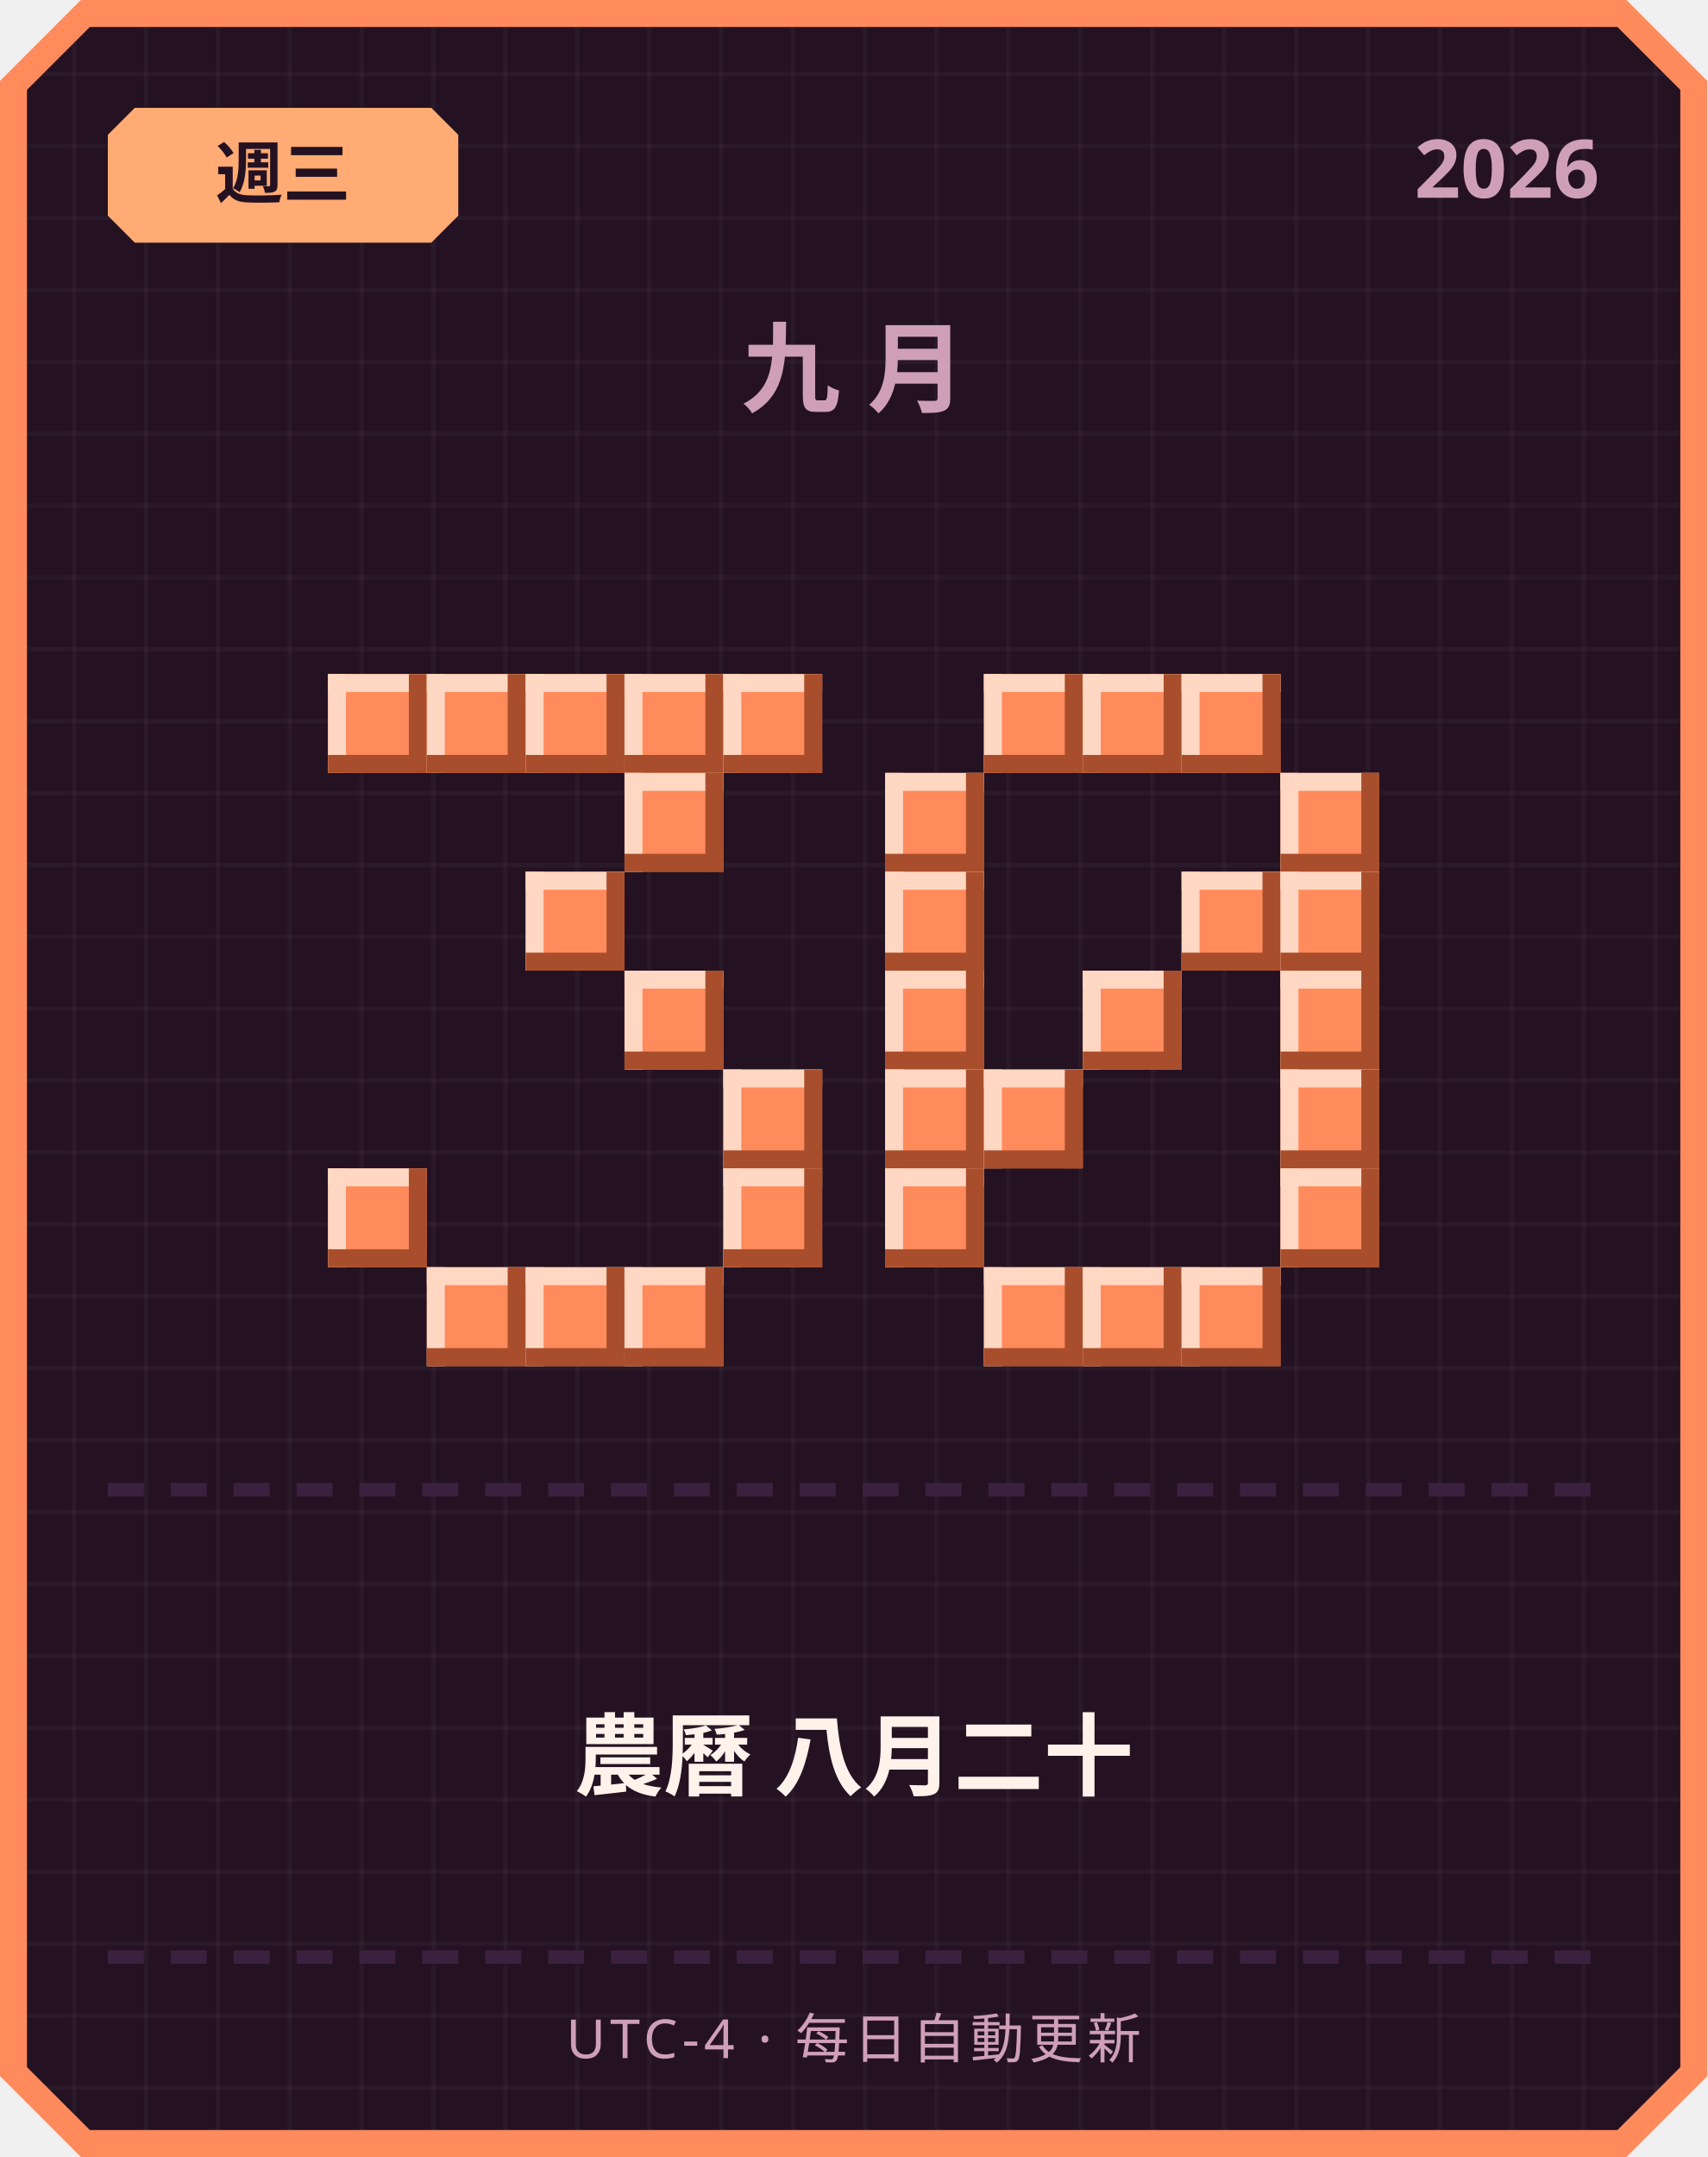
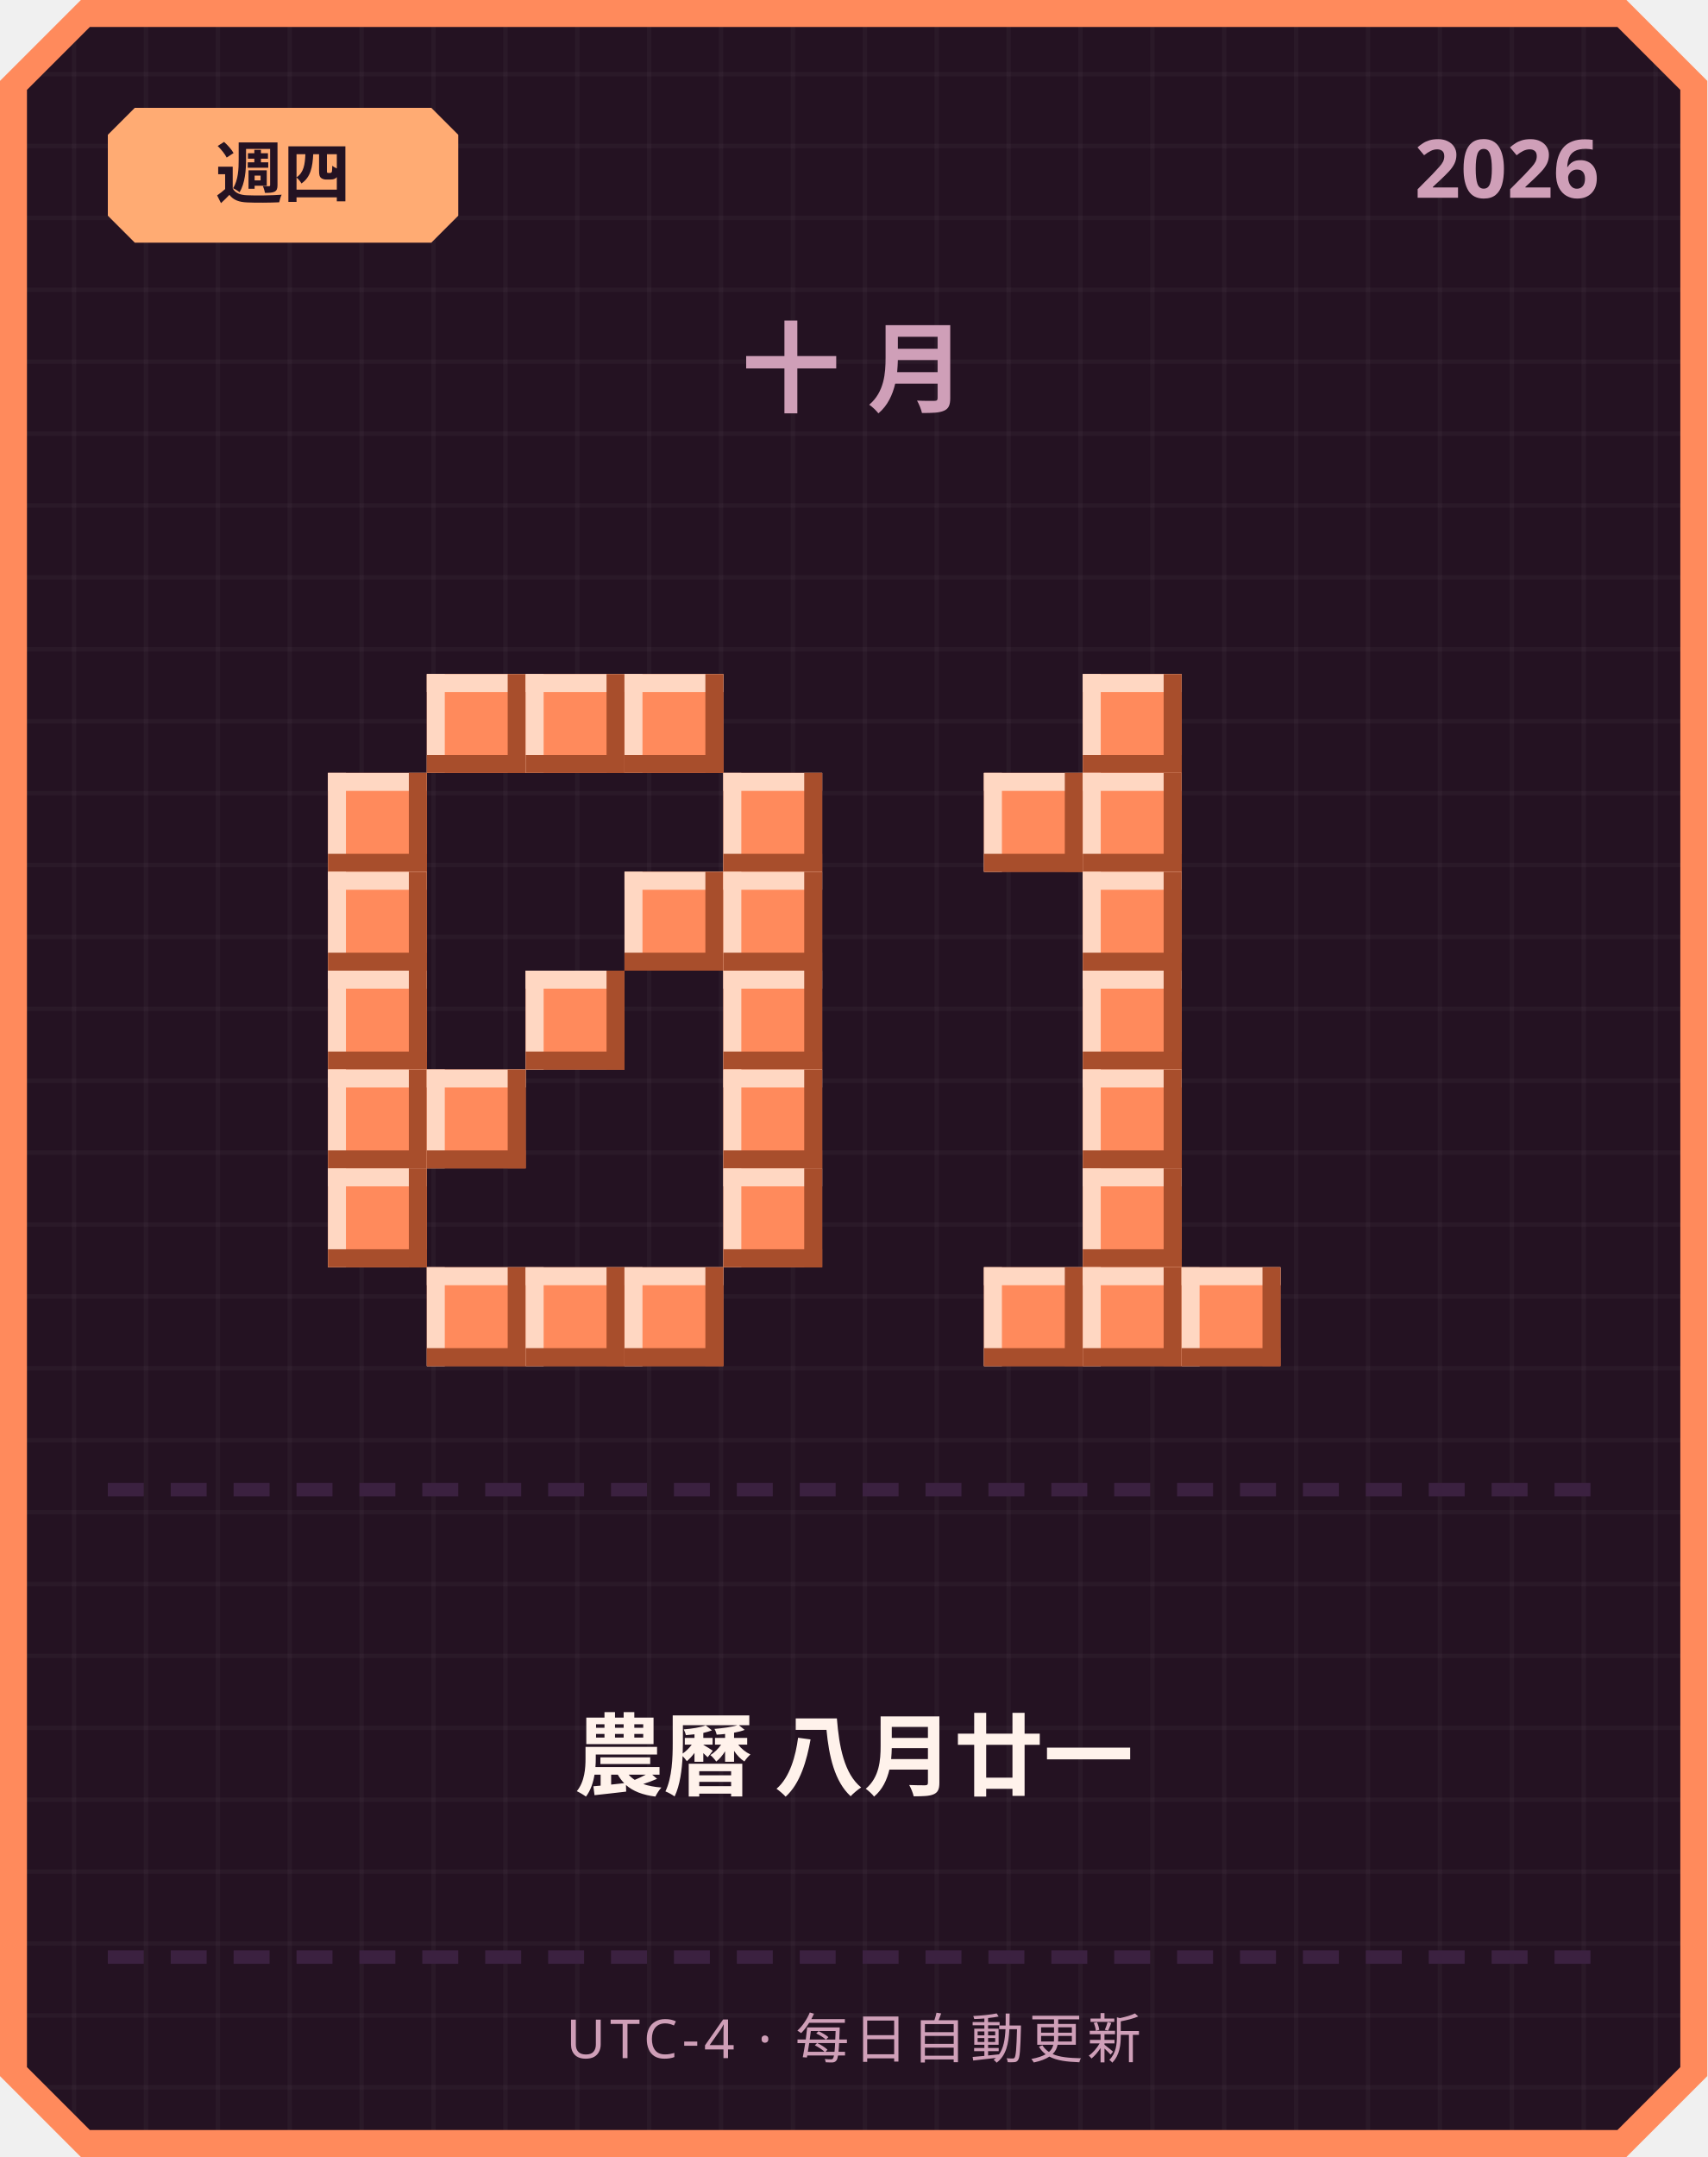
<svg xmlns="http://www.w3.org/2000/svg" width="380" height="480" viewBox="0 0 380 480">
  <defs>
    <pattern id="grid" width="16" height="16" patternUnits="userSpaceOnUse">
      <rect width="16" height="16" fill="#241222" />
      <rect width="1" height="16" fill="#ffffff" opacity="0.03" />
      <rect width="16" height="1" fill="#ffffff" opacity="0.03" />
    </pattern>
  </defs>
  <path d="M 18,0 L 362,0 L 380,18 L 380,462 L 362,480 L 18,480 L 0,462 L 0,18 Z" fill="#ff8a5c" />
  <path d="M 20,6 L 360,6 L 374,20 L 374,460 L 360,474 L 20,474 L 6,460 L 6,20 Z" fill="url(#grid)" />
  <path d="M 30,24 L 96,24 L 102,30 L 102,48 L 96,54 L 30,54 L 24,48 L 24,30 Z" fill="#ffab73" />
-   <text x="63" y="44" text-anchor="middle" font-family="'Segoe UI', sans-serif" font-size="15" font-weight="700" fill="#241222">週三</text>
+   <text x="63" y="44" text-anchor="middle" font-family="'Segoe UI', sans-serif" font-size="15" font-weight="700" fill="#241222">週四</text>
  <text x="356" y="44" text-anchor="end" font-family="'Segoe UI', sans-serif" font-size="18" font-weight="700" fill="#cf9fb8">2026</text>
-   <text x="190" y="90" text-anchor="middle" font-family="'Segoe UI', sans-serif" font-size="22" font-weight="700" letter-spacing="6" fill="#cf9fb8">九月</text>
-   <rect x="73" y="150" width="22" height="22" fill="#ff8a5c" />
-   <rect x="73" y="150" width="22" height="4" fill="#ffd7c2" />
-   <rect x="73" y="150" width="4" height="22" fill="#ffd7c2" />
-   <rect x="73" y="168" width="22" height="4" fill="#a84e2c" />
-   <rect x="91" y="150" width="4" height="22" fill="#a84e2c" />
+   <text x="190" y="90" text-anchor="middle" font-family="'Segoe UI', sans-serif" font-size="22" font-weight="700" letter-spacing="6" fill="#cf9fb8">十月</text>
  <rect x="95" y="150" width="22" height="22" fill="#ff8a5c" />
  <rect x="95" y="150" width="22" height="4" fill="#ffd7c2" />
  <rect x="95" y="150" width="4" height="22" fill="#ffd7c2" />
  <rect x="95" y="168" width="22" height="4" fill="#a84e2c" />
  <rect x="113" y="150" width="4" height="22" fill="#a84e2c" />
  <rect x="117" y="150" width="22" height="22" fill="#ff8a5c" />
  <rect x="117" y="150" width="22" height="4" fill="#ffd7c2" />
  <rect x="117" y="150" width="4" height="22" fill="#ffd7c2" />
  <rect x="117" y="168" width="22" height="4" fill="#a84e2c" />
  <rect x="135" y="150" width="4" height="22" fill="#a84e2c" />
  <rect x="139" y="150" width="22" height="22" fill="#ff8a5c" />
  <rect x="139" y="150" width="22" height="4" fill="#ffd7c2" />
  <rect x="139" y="150" width="4" height="22" fill="#ffd7c2" />
  <rect x="139" y="168" width="22" height="4" fill="#a84e2c" />
  <rect x="157" y="150" width="4" height="22" fill="#a84e2c" />
-   <rect x="161" y="150" width="22" height="22" fill="#ff8a5c" />
-   <rect x="161" y="150" width="22" height="4" fill="#ffd7c2" />
-   <rect x="161" y="150" width="4" height="22" fill="#ffd7c2" />
-   <rect x="161" y="168" width="22" height="4" fill="#a84e2c" />
-   <rect x="179" y="150" width="4" height="22" fill="#a84e2c" />
-   <rect x="139" y="172" width="22" height="22" fill="#ff8a5c" />
-   <rect x="139" y="172" width="22" height="4" fill="#ffd7c2" />
-   <rect x="139" y="172" width="4" height="22" fill="#ffd7c2" />
-   <rect x="139" y="190" width="22" height="4" fill="#a84e2c" />
-   <rect x="157" y="172" width="4" height="22" fill="#a84e2c" />
-   <rect x="117" y="194" width="22" height="22" fill="#ff8a5c" />
-   <rect x="117" y="194" width="22" height="4" fill="#ffd7c2" />
-   <rect x="117" y="194" width="4" height="22" fill="#ffd7c2" />
-   <rect x="117" y="212" width="22" height="4" fill="#a84e2c" />
-   <rect x="135" y="194" width="4" height="22" fill="#a84e2c" />
-   <rect x="139" y="216" width="22" height="22" fill="#ff8a5c" />
-   <rect x="139" y="216" width="22" height="4" fill="#ffd7c2" />
-   <rect x="139" y="216" width="4" height="22" fill="#ffd7c2" />
-   <rect x="139" y="234" width="22" height="4" fill="#a84e2c" />
-   <rect x="157" y="216" width="4" height="22" fill="#a84e2c" />
+   <rect x="73" y="172" width="22" height="22" fill="#ff8a5c" />
+   <rect x="73" y="172" width="22" height="4" fill="#ffd7c2" />
+   <rect x="73" y="172" width="4" height="22" fill="#ffd7c2" />
+   <rect x="73" y="190" width="22" height="4" fill="#a84e2c" />
+   <rect x="91" y="172" width="4" height="22" fill="#a84e2c" />
+   <rect x="161" y="172" width="22" height="22" fill="#ff8a5c" />
+   <rect x="161" y="172" width="22" height="4" fill="#ffd7c2" />
+   <rect x="161" y="172" width="4" height="22" fill="#ffd7c2" />
+   <rect x="161" y="190" width="22" height="4" fill="#a84e2c" />
+   <rect x="179" y="172" width="4" height="22" fill="#a84e2c" />
+   <rect x="73" y="194" width="22" height="22" fill="#ff8a5c" />
+   <rect x="73" y="194" width="22" height="4" fill="#ffd7c2" />
+   <rect x="73" y="194" width="4" height="22" fill="#ffd7c2" />
+   <rect x="73" y="212" width="22" height="4" fill="#a84e2c" />
+   <rect x="91" y="194" width="4" height="22" fill="#a84e2c" />
+   <rect x="139" y="194" width="22" height="22" fill="#ff8a5c" />
+   <rect x="139" y="194" width="22" height="4" fill="#ffd7c2" />
+   <rect x="139" y="194" width="4" height="22" fill="#ffd7c2" />
+   <rect x="139" y="212" width="22" height="4" fill="#a84e2c" />
+   <rect x="157" y="194" width="4" height="22" fill="#a84e2c" />
+   <rect x="161" y="194" width="22" height="22" fill="#ff8a5c" />
+   <rect x="161" y="194" width="22" height="4" fill="#ffd7c2" />
+   <rect x="161" y="194" width="4" height="22" fill="#ffd7c2" />
+   <rect x="161" y="212" width="22" height="4" fill="#a84e2c" />
+   <rect x="179" y="194" width="4" height="22" fill="#a84e2c" />
+   <rect x="73" y="216" width="22" height="22" fill="#ff8a5c" />
+   <rect x="73" y="216" width="22" height="4" fill="#ffd7c2" />
+   <rect x="73" y="216" width="4" height="22" fill="#ffd7c2" />
+   <rect x="73" y="234" width="22" height="4" fill="#a84e2c" />
+   <rect x="91" y="216" width="4" height="22" fill="#a84e2c" />
+   <rect x="117" y="216" width="22" height="22" fill="#ff8a5c" />
+   <rect x="117" y="216" width="22" height="4" fill="#ffd7c2" />
+   <rect x="117" y="216" width="4" height="22" fill="#ffd7c2" />
+   <rect x="117" y="234" width="22" height="4" fill="#a84e2c" />
+   <rect x="135" y="216" width="4" height="22" fill="#a84e2c" />
+   <rect x="161" y="216" width="22" height="22" fill="#ff8a5c" />
+   <rect x="161" y="216" width="22" height="4" fill="#ffd7c2" />
+   <rect x="161" y="216" width="4" height="22" fill="#ffd7c2" />
+   <rect x="161" y="234" width="22" height="4" fill="#a84e2c" />
+   <rect x="179" y="216" width="4" height="22" fill="#a84e2c" />
+   <rect x="73" y="238" width="22" height="22" fill="#ff8a5c" />
+   <rect x="73" y="238" width="22" height="4" fill="#ffd7c2" />
+   <rect x="73" y="238" width="4" height="22" fill="#ffd7c2" />
+   <rect x="73" y="256" width="22" height="4" fill="#a84e2c" />
+   <rect x="91" y="238" width="4" height="22" fill="#a84e2c" />
+   <rect x="95" y="238" width="22" height="22" fill="#ff8a5c" />
+   <rect x="95" y="238" width="22" height="4" fill="#ffd7c2" />
+   <rect x="95" y="238" width="4" height="22" fill="#ffd7c2" />
+   <rect x="95" y="256" width="22" height="4" fill="#a84e2c" />
+   <rect x="113" y="238" width="4" height="22" fill="#a84e2c" />
  <rect x="161" y="238" width="22" height="22" fill="#ff8a5c" />
  <rect x="161" y="238" width="22" height="4" fill="#ffd7c2" />
  <rect x="161" y="238" width="4" height="22" fill="#ffd7c2" />
  <rect x="161" y="256" width="22" height="4" fill="#a84e2c" />
  <rect x="179" y="238" width="4" height="22" fill="#a84e2c" />
  <rect x="73" y="260" width="22" height="22" fill="#ff8a5c" />
  <rect x="73" y="260" width="22" height="4" fill="#ffd7c2" />
  <rect x="73" y="260" width="4" height="22" fill="#ffd7c2" />
  <rect x="73" y="278" width="22" height="4" fill="#a84e2c" />
  <rect x="91" y="260" width="4" height="22" fill="#a84e2c" />
  <rect x="161" y="260" width="22" height="22" fill="#ff8a5c" />
  <rect x="161" y="260" width="22" height="4" fill="#ffd7c2" />
  <rect x="161" y="260" width="4" height="22" fill="#ffd7c2" />
  <rect x="161" y="278" width="22" height="4" fill="#a84e2c" />
  <rect x="179" y="260" width="4" height="22" fill="#a84e2c" />
  <rect x="95" y="282" width="22" height="22" fill="#ff8a5c" />
  <rect x="95" y="282" width="22" height="4" fill="#ffd7c2" />
  <rect x="95" y="282" width="4" height="22" fill="#ffd7c2" />
  <rect x="95" y="300" width="22" height="4" fill="#a84e2c" />
  <rect x="113" y="282" width="4" height="22" fill="#a84e2c" />
  <rect x="117" y="282" width="22" height="22" fill="#ff8a5c" />
  <rect x="117" y="282" width="22" height="4" fill="#ffd7c2" />
  <rect x="117" y="282" width="4" height="22" fill="#ffd7c2" />
  <rect x="117" y="300" width="22" height="4" fill="#a84e2c" />
  <rect x="135" y="282" width="4" height="22" fill="#a84e2c" />
  <rect x="139" y="282" width="22" height="22" fill="#ff8a5c" />
  <rect x="139" y="282" width="22" height="4" fill="#ffd7c2" />
  <rect x="139" y="282" width="4" height="22" fill="#ffd7c2" />
  <rect x="139" y="300" width="22" height="4" fill="#a84e2c" />
  <rect x="157" y="282" width="4" height="22" fill="#a84e2c" />
-   <rect x="219" y="150" width="22" height="22" fill="#ff8a5c" />
-   <rect x="219" y="150" width="22" height="4" fill="#ffd7c2" />
-   <rect x="219" y="150" width="4" height="22" fill="#ffd7c2" />
-   <rect x="219" y="168" width="22" height="4" fill="#a84e2c" />
-   <rect x="237" y="150" width="4" height="22" fill="#a84e2c" />
  <rect x="241" y="150" width="22" height="22" fill="#ff8a5c" />
  <rect x="241" y="150" width="22" height="4" fill="#ffd7c2" />
  <rect x="241" y="150" width="4" height="22" fill="#ffd7c2" />
  <rect x="241" y="168" width="22" height="4" fill="#a84e2c" />
  <rect x="259" y="150" width="4" height="22" fill="#a84e2c" />
-   <rect x="263" y="150" width="22" height="22" fill="#ff8a5c" />
-   <rect x="263" y="150" width="22" height="4" fill="#ffd7c2" />
-   <rect x="263" y="150" width="4" height="22" fill="#ffd7c2" />
-   <rect x="263" y="168" width="22" height="4" fill="#a84e2c" />
-   <rect x="281" y="150" width="4" height="22" fill="#a84e2c" />
-   <rect x="197" y="172" width="22" height="22" fill="#ff8a5c" />
-   <rect x="197" y="172" width="22" height="4" fill="#ffd7c2" />
-   <rect x="197" y="172" width="4" height="22" fill="#ffd7c2" />
-   <rect x="197" y="190" width="22" height="4" fill="#a84e2c" />
-   <rect x="215" y="172" width="4" height="22" fill="#a84e2c" />
-   <rect x="285" y="172" width="22" height="22" fill="#ff8a5c" />
-   <rect x="285" y="172" width="22" height="4" fill="#ffd7c2" />
-   <rect x="285" y="172" width="4" height="22" fill="#ffd7c2" />
-   <rect x="285" y="190" width="22" height="4" fill="#a84e2c" />
-   <rect x="303" y="172" width="4" height="22" fill="#a84e2c" />
-   <rect x="197" y="194" width="22" height="22" fill="#ff8a5c" />
-   <rect x="197" y="194" width="22" height="4" fill="#ffd7c2" />
-   <rect x="197" y="194" width="4" height="22" fill="#ffd7c2" />
-   <rect x="197" y="212" width="22" height="4" fill="#a84e2c" />
-   <rect x="215" y="194" width="4" height="22" fill="#a84e2c" />
-   <rect x="263" y="194" width="22" height="22" fill="#ff8a5c" />
-   <rect x="263" y="194" width="22" height="4" fill="#ffd7c2" />
-   <rect x="263" y="194" width="4" height="22" fill="#ffd7c2" />
-   <rect x="263" y="212" width="22" height="4" fill="#a84e2c" />
-   <rect x="281" y="194" width="4" height="22" fill="#a84e2c" />
-   <rect x="285" y="194" width="22" height="22" fill="#ff8a5c" />
-   <rect x="285" y="194" width="22" height="4" fill="#ffd7c2" />
-   <rect x="285" y="194" width="4" height="22" fill="#ffd7c2" />
-   <rect x="285" y="212" width="22" height="4" fill="#a84e2c" />
-   <rect x="303" y="194" width="4" height="22" fill="#a84e2c" />
-   <rect x="197" y="216" width="22" height="22" fill="#ff8a5c" />
-   <rect x="197" y="216" width="22" height="4" fill="#ffd7c2" />
-   <rect x="197" y="216" width="4" height="22" fill="#ffd7c2" />
-   <rect x="197" y="234" width="22" height="4" fill="#a84e2c" />
-   <rect x="215" y="216" width="4" height="22" fill="#a84e2c" />
+   <rect x="219" y="172" width="22" height="22" fill="#ff8a5c" />
+   <rect x="219" y="172" width="22" height="4" fill="#ffd7c2" />
+   <rect x="219" y="172" width="4" height="22" fill="#ffd7c2" />
+   <rect x="219" y="190" width="22" height="4" fill="#a84e2c" />
+   <rect x="237" y="172" width="4" height="22" fill="#a84e2c" />
+   <rect x="241" y="172" width="22" height="22" fill="#ff8a5c" />
+   <rect x="241" y="172" width="22" height="4" fill="#ffd7c2" />
+   <rect x="241" y="172" width="4" height="22" fill="#ffd7c2" />
+   <rect x="241" y="190" width="22" height="4" fill="#a84e2c" />
+   <rect x="259" y="172" width="4" height="22" fill="#a84e2c" />
+   <rect x="241" y="194" width="22" height="22" fill="#ff8a5c" />
+   <rect x="241" y="194" width="22" height="4" fill="#ffd7c2" />
+   <rect x="241" y="194" width="4" height="22" fill="#ffd7c2" />
+   <rect x="241" y="212" width="22" height="4" fill="#a84e2c" />
+   <rect x="259" y="194" width="4" height="22" fill="#a84e2c" />
  <rect x="241" y="216" width="22" height="22" fill="#ff8a5c" />
  <rect x="241" y="216" width="22" height="4" fill="#ffd7c2" />
  <rect x="241" y="216" width="4" height="22" fill="#ffd7c2" />
  <rect x="241" y="234" width="22" height="4" fill="#a84e2c" />
  <rect x="259" y="216" width="4" height="22" fill="#a84e2c" />
-   <rect x="285" y="216" width="22" height="22" fill="#ff8a5c" />
-   <rect x="285" y="216" width="22" height="4" fill="#ffd7c2" />
-   <rect x="285" y="216" width="4" height="22" fill="#ffd7c2" />
-   <rect x="285" y="234" width="22" height="4" fill="#a84e2c" />
-   <rect x="303" y="216" width="4" height="22" fill="#a84e2c" />
-   <rect x="197" y="238" width="22" height="22" fill="#ff8a5c" />
-   <rect x="197" y="238" width="22" height="4" fill="#ffd7c2" />
-   <rect x="197" y="238" width="4" height="22" fill="#ffd7c2" />
-   <rect x="197" y="256" width="22" height="4" fill="#a84e2c" />
-   <rect x="215" y="238" width="4" height="22" fill="#a84e2c" />
-   <rect x="219" y="238" width="22" height="22" fill="#ff8a5c" />
-   <rect x="219" y="238" width="22" height="4" fill="#ffd7c2" />
-   <rect x="219" y="238" width="4" height="22" fill="#ffd7c2" />
-   <rect x="219" y="256" width="22" height="4" fill="#a84e2c" />
-   <rect x="237" y="238" width="4" height="22" fill="#a84e2c" />
-   <rect x="285" y="238" width="22" height="22" fill="#ff8a5c" />
-   <rect x="285" y="238" width="22" height="4" fill="#ffd7c2" />
-   <rect x="285" y="238" width="4" height="22" fill="#ffd7c2" />
-   <rect x="285" y="256" width="22" height="4" fill="#a84e2c" />
-   <rect x="303" y="238" width="4" height="22" fill="#a84e2c" />
-   <rect x="197" y="260" width="22" height="22" fill="#ff8a5c" />
-   <rect x="197" y="260" width="22" height="4" fill="#ffd7c2" />
-   <rect x="197" y="260" width="4" height="22" fill="#ffd7c2" />
-   <rect x="197" y="278" width="22" height="4" fill="#a84e2c" />
-   <rect x="215" y="260" width="4" height="22" fill="#a84e2c" />
-   <rect x="285" y="260" width="22" height="22" fill="#ff8a5c" />
-   <rect x="285" y="260" width="22" height="4" fill="#ffd7c2" />
-   <rect x="285" y="260" width="4" height="22" fill="#ffd7c2" />
-   <rect x="285" y="278" width="22" height="4" fill="#a84e2c" />
-   <rect x="303" y="260" width="4" height="22" fill="#a84e2c" />
+   <rect x="241" y="238" width="22" height="22" fill="#ff8a5c" />
+   <rect x="241" y="238" width="22" height="4" fill="#ffd7c2" />
+   <rect x="241" y="238" width="4" height="22" fill="#ffd7c2" />
+   <rect x="241" y="256" width="22" height="4" fill="#a84e2c" />
+   <rect x="259" y="238" width="4" height="22" fill="#a84e2c" />
+   <rect x="241" y="260" width="22" height="22" fill="#ff8a5c" />
+   <rect x="241" y="260" width="22" height="4" fill="#ffd7c2" />
+   <rect x="241" y="260" width="4" height="22" fill="#ffd7c2" />
+   <rect x="241" y="278" width="22" height="4" fill="#a84e2c" />
+   <rect x="259" y="260" width="4" height="22" fill="#a84e2c" />
  <rect x="219" y="282" width="22" height="22" fill="#ff8a5c" />
  <rect x="219" y="282" width="22" height="4" fill="#ffd7c2" />
  <rect x="219" y="282" width="4" height="22" fill="#ffd7c2" />
  <rect x="219" y="300" width="22" height="4" fill="#a84e2c" />
  <rect x="237" y="282" width="4" height="22" fill="#a84e2c" />
  <rect x="241" y="282" width="22" height="22" fill="#ff8a5c" />
  <rect x="241" y="282" width="22" height="4" fill="#ffd7c2" />
  <rect x="241" y="282" width="4" height="22" fill="#ffd7c2" />
  <rect x="241" y="300" width="22" height="4" fill="#a84e2c" />
  <rect x="259" y="282" width="4" height="22" fill="#a84e2c" />
  <rect x="263" y="282" width="22" height="22" fill="#ff8a5c" />
  <rect x="263" y="282" width="22" height="4" fill="#ffd7c2" />
  <rect x="263" y="282" width="4" height="22" fill="#ffd7c2" />
  <rect x="263" y="300" width="22" height="4" fill="#a84e2c" />
  <rect x="281" y="282" width="4" height="22" fill="#a84e2c" />
  <rect x="24" y="330" width="8" height="3" fill="#3b2140" />
  <rect x="38" y="330" width="8" height="3" fill="#3b2140" />
  <rect x="52" y="330" width="8" height="3" fill="#3b2140" />
  <rect x="66" y="330" width="8" height="3" fill="#3b2140" />
  <rect x="80" y="330" width="8" height="3" fill="#3b2140" />
  <rect x="94" y="330" width="8" height="3" fill="#3b2140" />
  <rect x="108" y="330" width="8" height="3" fill="#3b2140" />
  <rect x="122" y="330" width="8" height="3" fill="#3b2140" />
  <rect x="136" y="330" width="8" height="3" fill="#3b2140" />
  <rect x="150" y="330" width="8" height="3" fill="#3b2140" />
  <rect x="164" y="330" width="8" height="3" fill="#3b2140" />
  <rect x="178" y="330" width="8" height="3" fill="#3b2140" />
  <rect x="192" y="330" width="8" height="3" fill="#3b2140" />
  <rect x="206" y="330" width="8" height="3" fill="#3b2140" />
  <rect x="220" y="330" width="8" height="3" fill="#3b2140" />
  <rect x="234" y="330" width="8" height="3" fill="#3b2140" />
  <rect x="248" y="330" width="8" height="3" fill="#3b2140" />
  <rect x="262" y="330" width="8" height="3" fill="#3b2140" />
  <rect x="276" y="330" width="8" height="3" fill="#3b2140" />
  <rect x="290" y="330" width="8" height="3" fill="#3b2140" />
  <rect x="304" y="330" width="8" height="3" fill="#3b2140" />
  <rect x="318" y="330" width="8" height="3" fill="#3b2140" />
  <rect x="332" y="330" width="8" height="3" fill="#3b2140" />
  <rect x="346" y="330" width="8" height="3" fill="#3b2140" />
-   <text x="190" y="398" text-anchor="middle" font-family="'Segoe UI', 'Microsoft JhengHei', sans-serif" font-size="20" font-weight="700" fill="#fff2eb">農曆 八月二十</text>
+   <text x="190" y="398" text-anchor="middle" font-family="'Segoe UI', 'Microsoft JhengHei', sans-serif" font-size="20" font-weight="700" fill="#fff2eb">農曆 八月廿一</text>
  <rect x="24" y="434" width="8" height="3" fill="#3b2140" />
  <rect x="38" y="434" width="8" height="3" fill="#3b2140" />
  <rect x="52" y="434" width="8" height="3" fill="#3b2140" />
  <rect x="66" y="434" width="8" height="3" fill="#3b2140" />
  <rect x="80" y="434" width="8" height="3" fill="#3b2140" />
  <rect x="94" y="434" width="8" height="3" fill="#3b2140" />
  <rect x="108" y="434" width="8" height="3" fill="#3b2140" />
  <rect x="122" y="434" width="8" height="3" fill="#3b2140" />
  <rect x="136" y="434" width="8" height="3" fill="#3b2140" />
  <rect x="150" y="434" width="8" height="3" fill="#3b2140" />
  <rect x="164" y="434" width="8" height="3" fill="#3b2140" />
  <rect x="178" y="434" width="8" height="3" fill="#3b2140" />
  <rect x="192" y="434" width="8" height="3" fill="#3b2140" />
  <rect x="206" y="434" width="8" height="3" fill="#3b2140" />
  <rect x="220" y="434" width="8" height="3" fill="#3b2140" />
  <rect x="234" y="434" width="8" height="3" fill="#3b2140" />
  <rect x="248" y="434" width="8" height="3" fill="#3b2140" />
  <rect x="262" y="434" width="8" height="3" fill="#3b2140" />
  <rect x="276" y="434" width="8" height="3" fill="#3b2140" />
  <rect x="290" y="434" width="8" height="3" fill="#3b2140" />
  <rect x="304" y="434" width="8" height="3" fill="#3b2140" />
  <rect x="318" y="434" width="8" height="3" fill="#3b2140" />
  <rect x="332" y="434" width="8" height="3" fill="#3b2140" />
  <rect x="346" y="434" width="8" height="3" fill="#3b2140" />
  <text x="190" y="458" text-anchor="middle" font-family="'Segoe UI', sans-serif" font-size="12" letter-spacing="1" fill="#cf9fb8">UTC-4 · 每日自動更新</text>
</svg>
